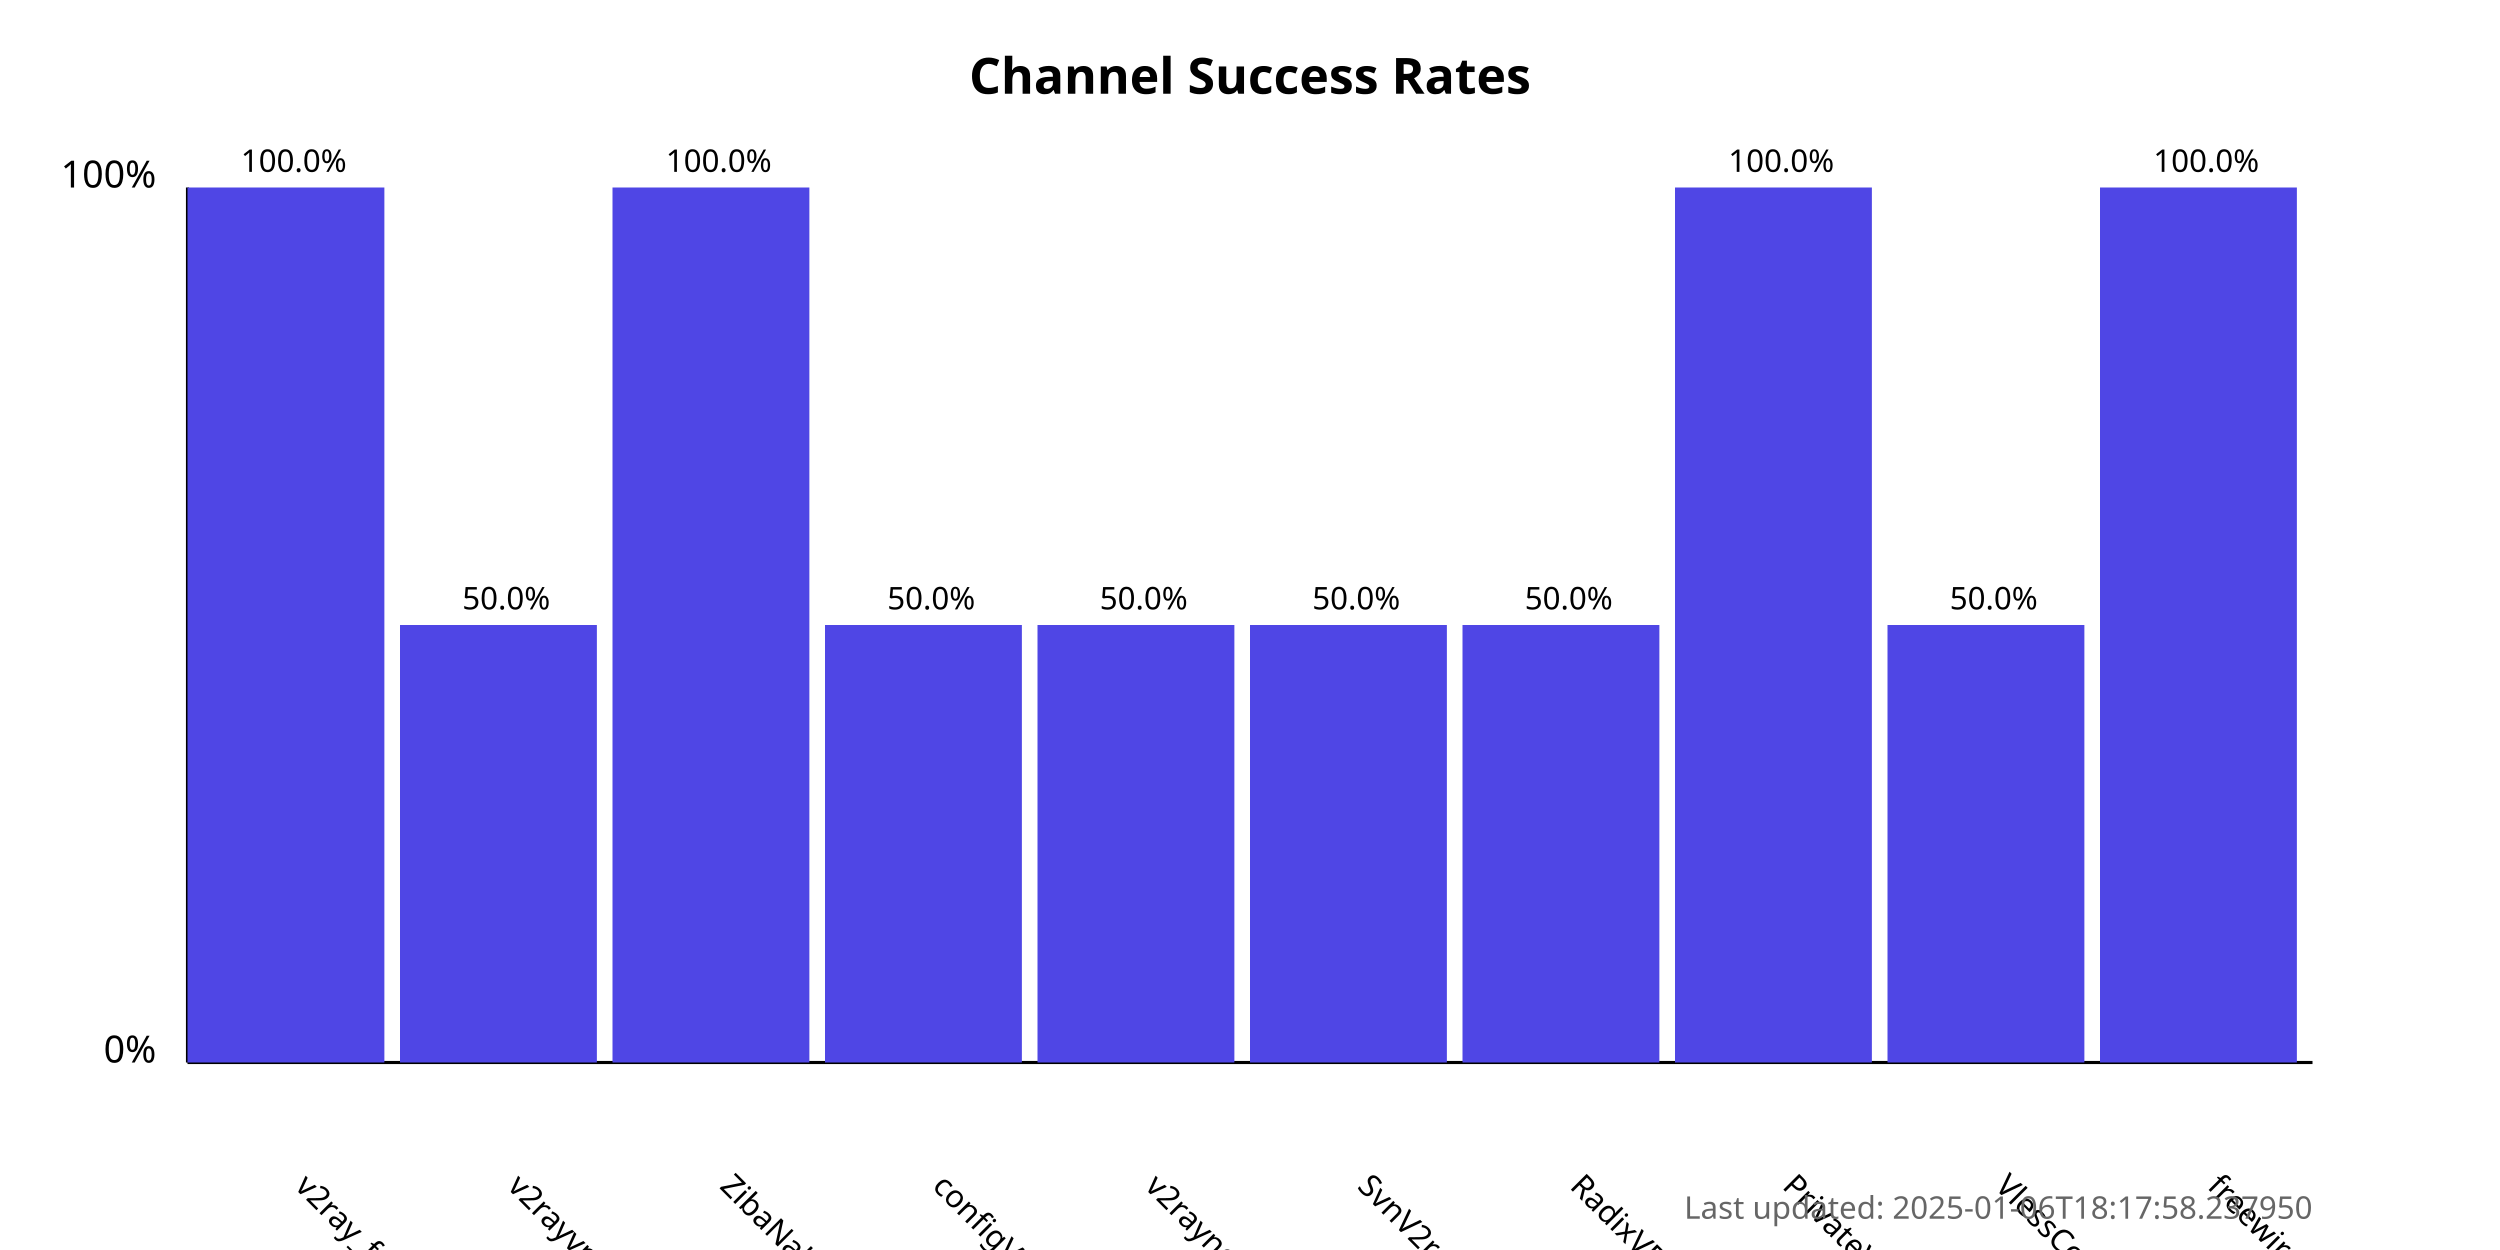
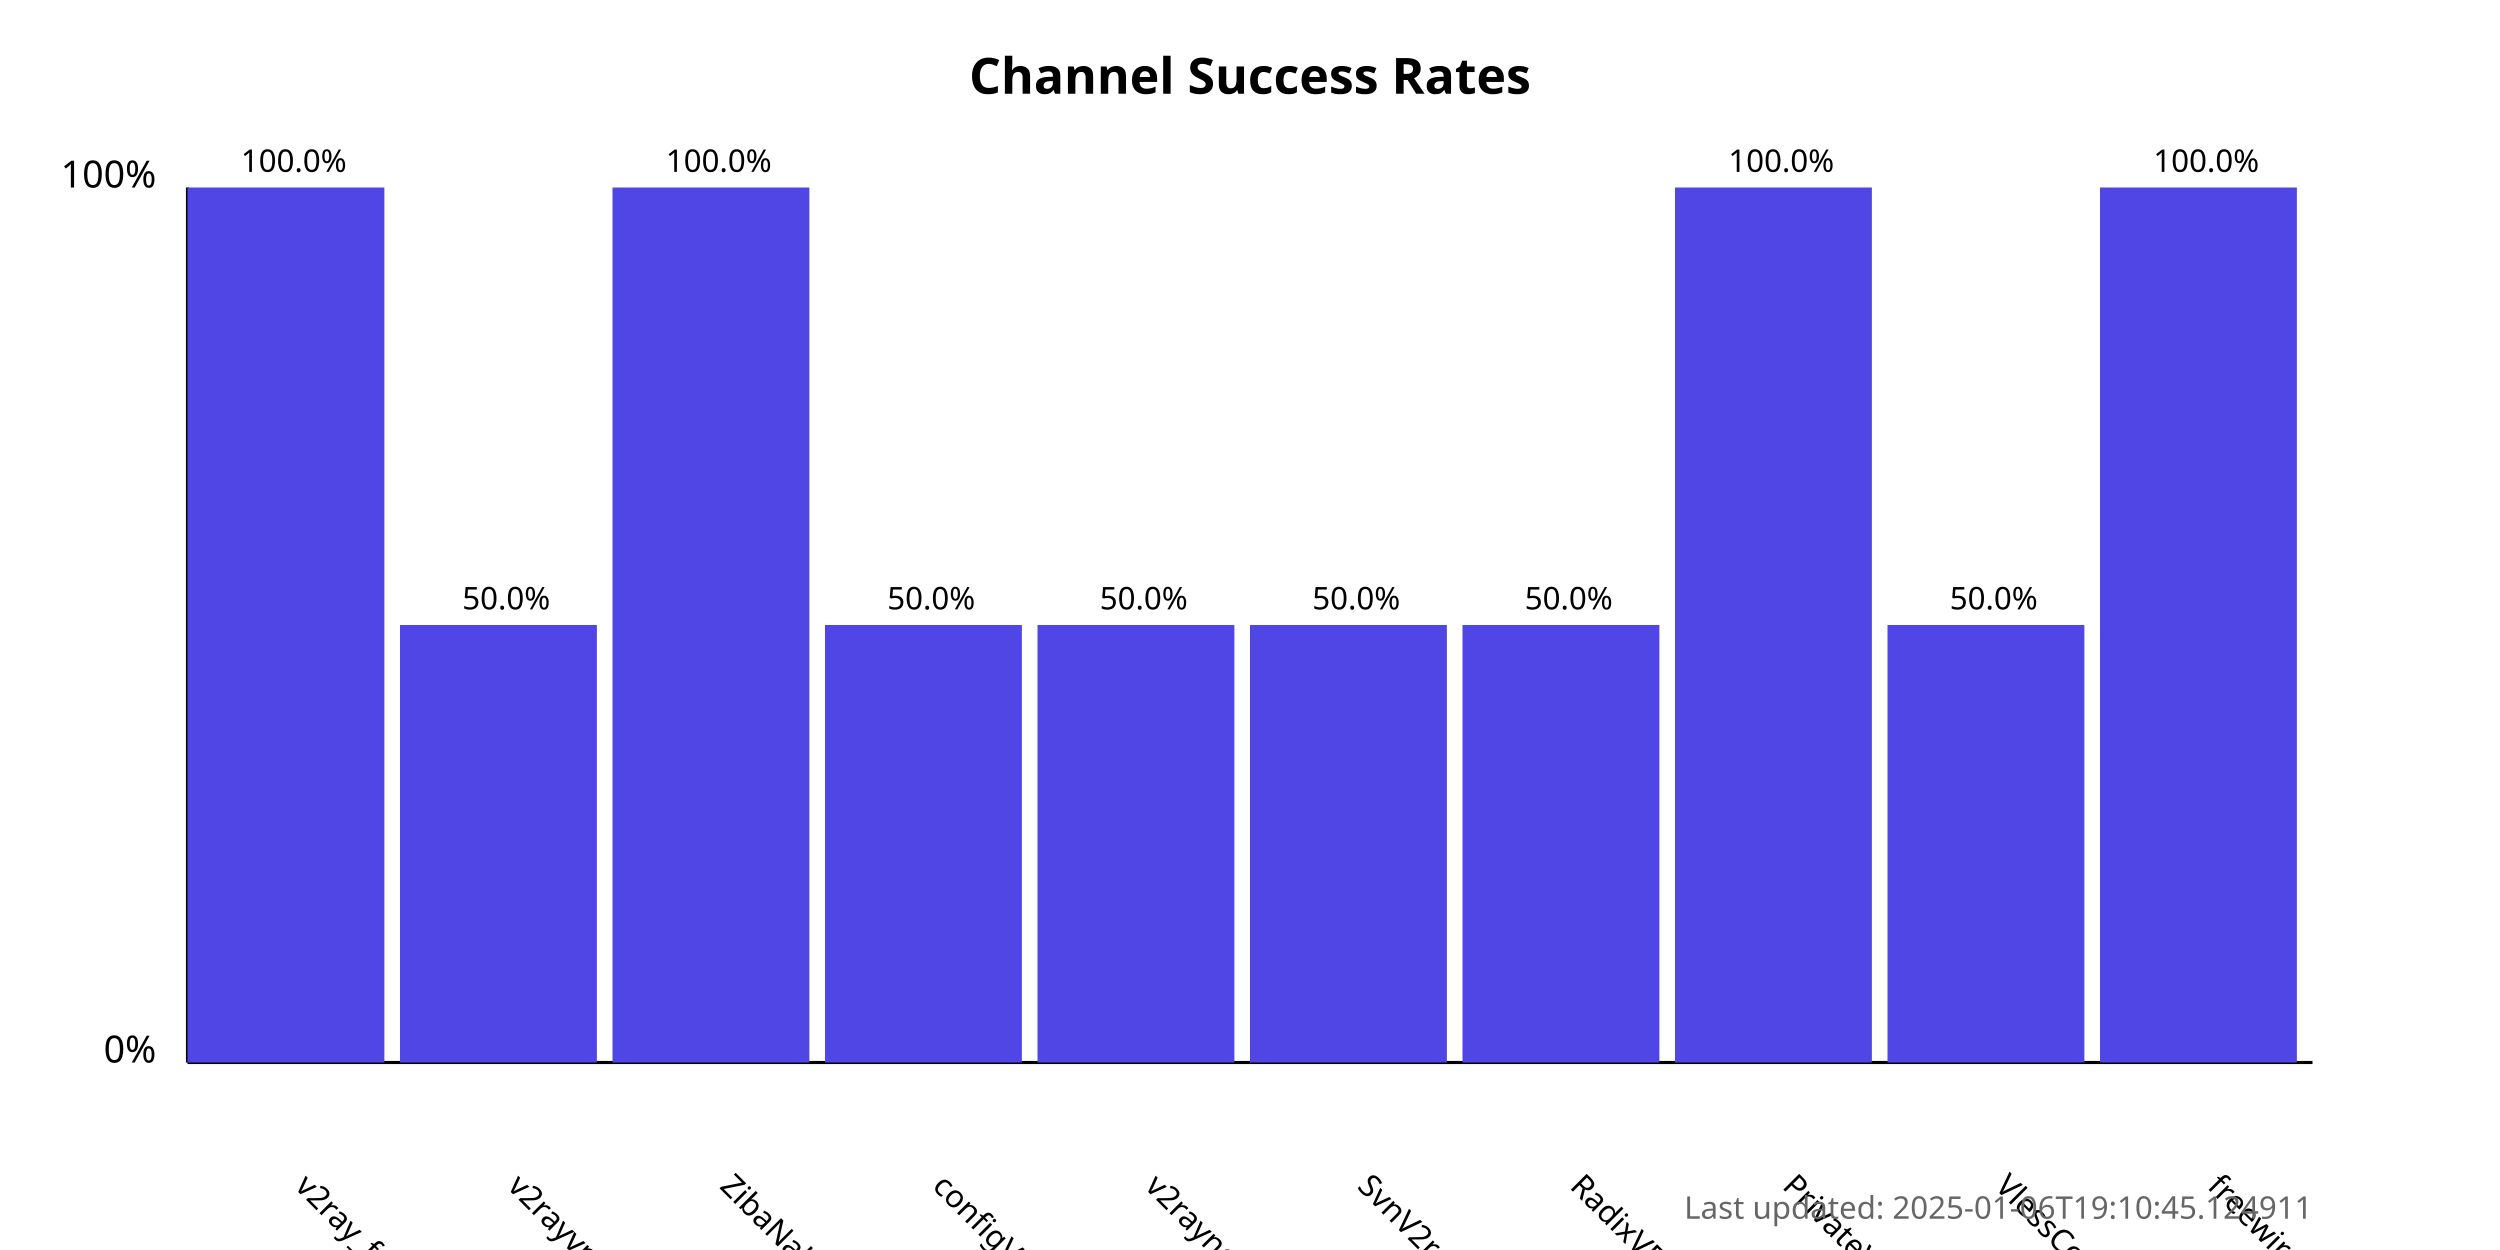
<svg xmlns="http://www.w3.org/2000/svg" width="800" height="400">
  <style>
            .chart-title { font: bold 16px sans-serif; }
            .axis-label { font: 12px sans-serif; }
            .tick-label { font: 10px sans-serif; }
            .bar { fill: #4f46e5; }
            .bar:hover { fill: #6366f1; }
            .timestamp { font: 10px sans-serif; fill: #666; }
        </style>
  <text x="400.0" y="30" text-anchor="middle" class="chart-title">
            Channel Success Rates
        </text>
  <line x1="60" y1="340" x2="60" y2="60" stroke="black" stroke-width="1" />
  <line x1="60" y1="340" x2="740" y2="340" stroke="black" stroke-width="1" />
  <text x="50" y="340" text-anchor="end" class="axis-label">0%</text>
  <text x="50" y="60" text-anchor="end" class="axis-label">100%</text>
  <g>
    <rect x="60" y="60.0" width="63.0" height="280.0" class="bar" />
    <text x="94.0" y="380" transform="rotate(45, 94.0, 380)" text-anchor="start" class="tick-label">
                v2ray_free_conf
            </text>
    <text x="94.0" y="55.0" text-anchor="middle" class="tick-label">
                100.0%
            </text>
  </g>
  <g>
    <rect x="128.0" y="200.0" width="63.0" height="140.0" class="bar" />
    <text x="162.0" y="380" transform="rotate(45, 162.0, 380)" text-anchor="start" class="tick-label">
                v2rayvpno
            </text>
    <text x="162.0" y="195.0" text-anchor="middle" class="tick-label">
                50.0%
            </text>
  </g>
  <g>
    <rect x="196.0" y="60.0" width="63.0" height="280.0" class="bar" />
    <text x="230.0" y="380" transform="rotate(45, 230.0, 380)" text-anchor="start" class="tick-label">
                ZibaNabz
            </text>
    <text x="230.0" y="55.0" text-anchor="middle" class="tick-label">
                100.0%
            </text>
  </g>
  <g>
    <rect x="264.0" y="200.0" width="63.0" height="140.0" class="bar" />
    <text x="298.0" y="380" transform="rotate(45, 298.0, 380)" text-anchor="start" class="tick-label">
                configV2rayForFree
            </text>
    <text x="298.0" y="195.0" text-anchor="middle" class="tick-label">
                50.0%
            </text>
  </g>
  <g>
    <rect x="332.0" y="200.0" width="63.0" height="140.0" class="bar" />
    <text x="366.0" y="380" transform="rotate(45, 366.0, 380)" text-anchor="start" class="tick-label">
                v2rayngvpn
            </text>
    <text x="366.0" y="195.0" text-anchor="middle" class="tick-label">
                50.0%
            </text>
  </g>
  <g>
    <rect x="400.0" y="200.0" width="63.0" height="140.0" class="bar" />
    <text x="434.0" y="380" transform="rotate(45, 434.0, 380)" text-anchor="start" class="tick-label">
                SvnV2ray
            </text>
    <text x="434.0" y="195.0" text-anchor="middle" class="tick-label">
                50.0%
            </text>
  </g>
  <g>
    <rect x="468.0" y="200.0" width="63.0" height="140.0" class="bar" />
    <text x="502.0" y="380" transform="rotate(45, 502.0, 380)" text-anchor="start" class="tick-label">
                RadixVPN
            </text>
    <text x="502.0" y="195.0" text-anchor="middle" class="tick-label">
                50.0%
            </text>
  </g>
  <g>
    <rect x="536.0" y="60.0" width="63.0" height="280.0" class="bar" />
    <text x="570.0" y="380" transform="rotate(45, 570.0, 380)" text-anchor="start" class="tick-label">
                PrivateVPNs
            </text>
    <text x="570.0" y="55.0" text-anchor="middle" class="tick-label">
                100.0%
            </text>
  </g>
  <g>
    <rect x="604.0" y="200.0" width="63.0" height="140.0" class="bar" />
    <text x="638.0" y="380" transform="rotate(45, 638.0, 380)" text-anchor="start" class="tick-label">
                VlessConfig
            </text>
    <text x="638.0" y="195.0" text-anchor="middle" class="tick-label">
                50.0%
            </text>
  </g>
  <g>
    <rect x="672.0" y="60.0" width="63.0" height="280.0" class="bar" />
    <text x="706.0" y="380" transform="rotate(45, 706.0, 380)" text-anchor="start" class="tick-label">
                freewireguard
            </text>
    <text x="706.0" y="55.0" text-anchor="middle" class="tick-label">
                100.0%
            </text>
  </g>
  <text x="740" y="390" text-anchor="end" class="timestamp">
-             Last updated: 2025-01-06T18:17:58.237950
+             Last updated: 2025-01-06T19:10:45.124911
        </text>
</svg>
